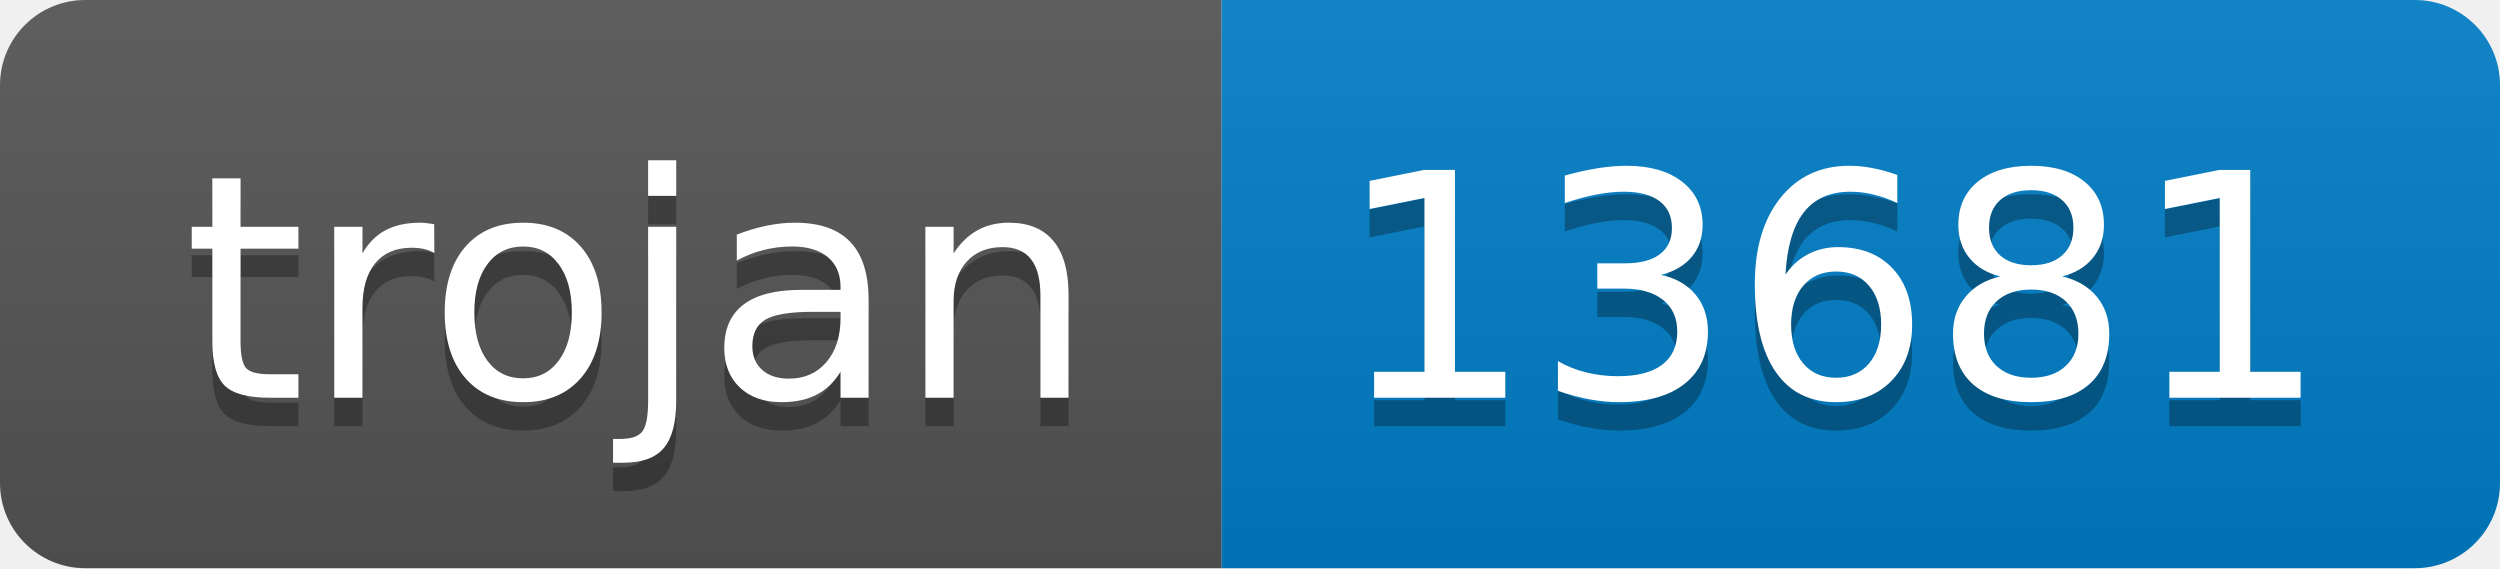
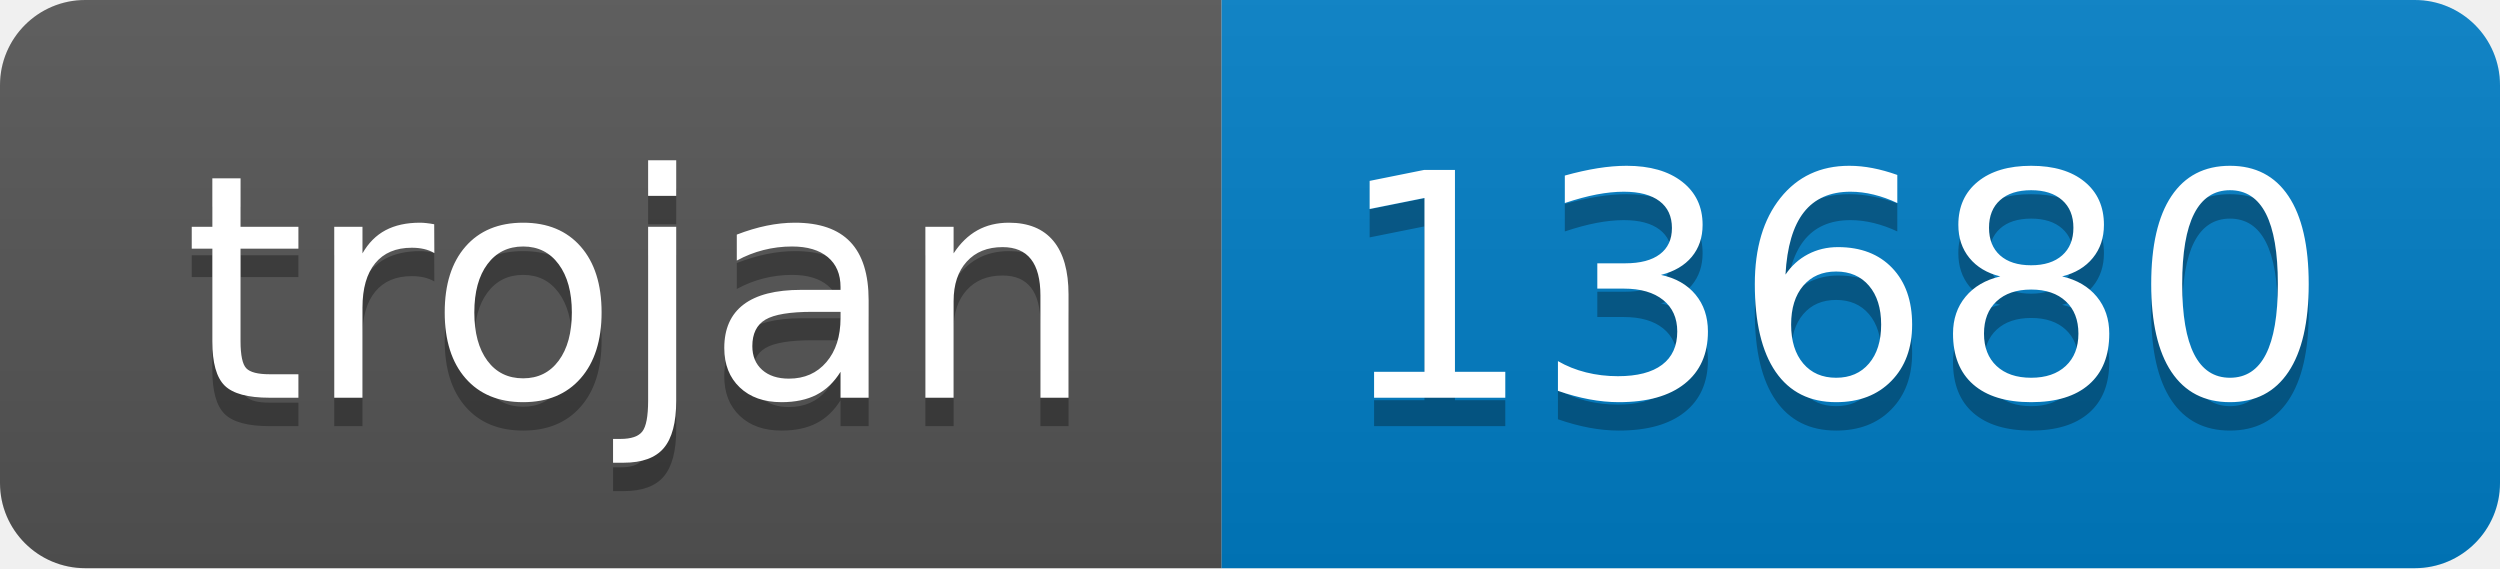
- <svg xmlns="http://www.w3.org/2000/svg" width="88" height="20" role="img" aria-label="trojan: 13681">
+ <svg xmlns="http://www.w3.org/2000/svg" width="88" height="20" role="img" aria-label="trojan: 13680">
  <linearGradient id="s" x2="0" y2="100%">
    <stop offset="0" stop-color="#bbb" stop-opacity=".1" />
    <stop offset="1" stop-opacity=".1" />
  </linearGradient>
  <clipPath id="r">
    <rect width="88" height="20" rx="3" fill="#fff" />
  </clipPath>
  <g clip-path="url(#r)">
    <rect width="43" height="20" fill="#555" />
    <rect x="43" width="45" height="20" fill="#007ec6" />
    <rect width="88" height="20" fill="url(#s)" />
  </g>
  <g fill="#fff" text-anchor="middle" font-family="Verdana,Geneva,DejaVu Sans,sans-serif" text-rendering="geometricPrecision" font-size="110">
    <text aria-hidden="true" x="225" y="150" fill="#010101" fill-opacity=".3" transform="scale(.1)" textLength="330">trojan</text>
    <text x="225" y="140" transform="scale(.1)" fill="#fff" textLength="330">trojan</text>
-     <text aria-hidden="true" x="645" y="150" fill="#010101" fill-opacity=".3" transform="scale(.1)" textLength="350">13681</text>
-     <text x="645" y="140" transform="scale(.1)" fill="#fff" textLength="350">13681</text>
+     <text aria-hidden="true" x="645" y="150" fill="#010101" fill-opacity=".3" transform="scale(.1)" textLength="350">13680</text>
+     <text x="645" y="140" transform="scale(.1)" fill="#fff" textLength="350">13680</text>
  </g>
</svg>
